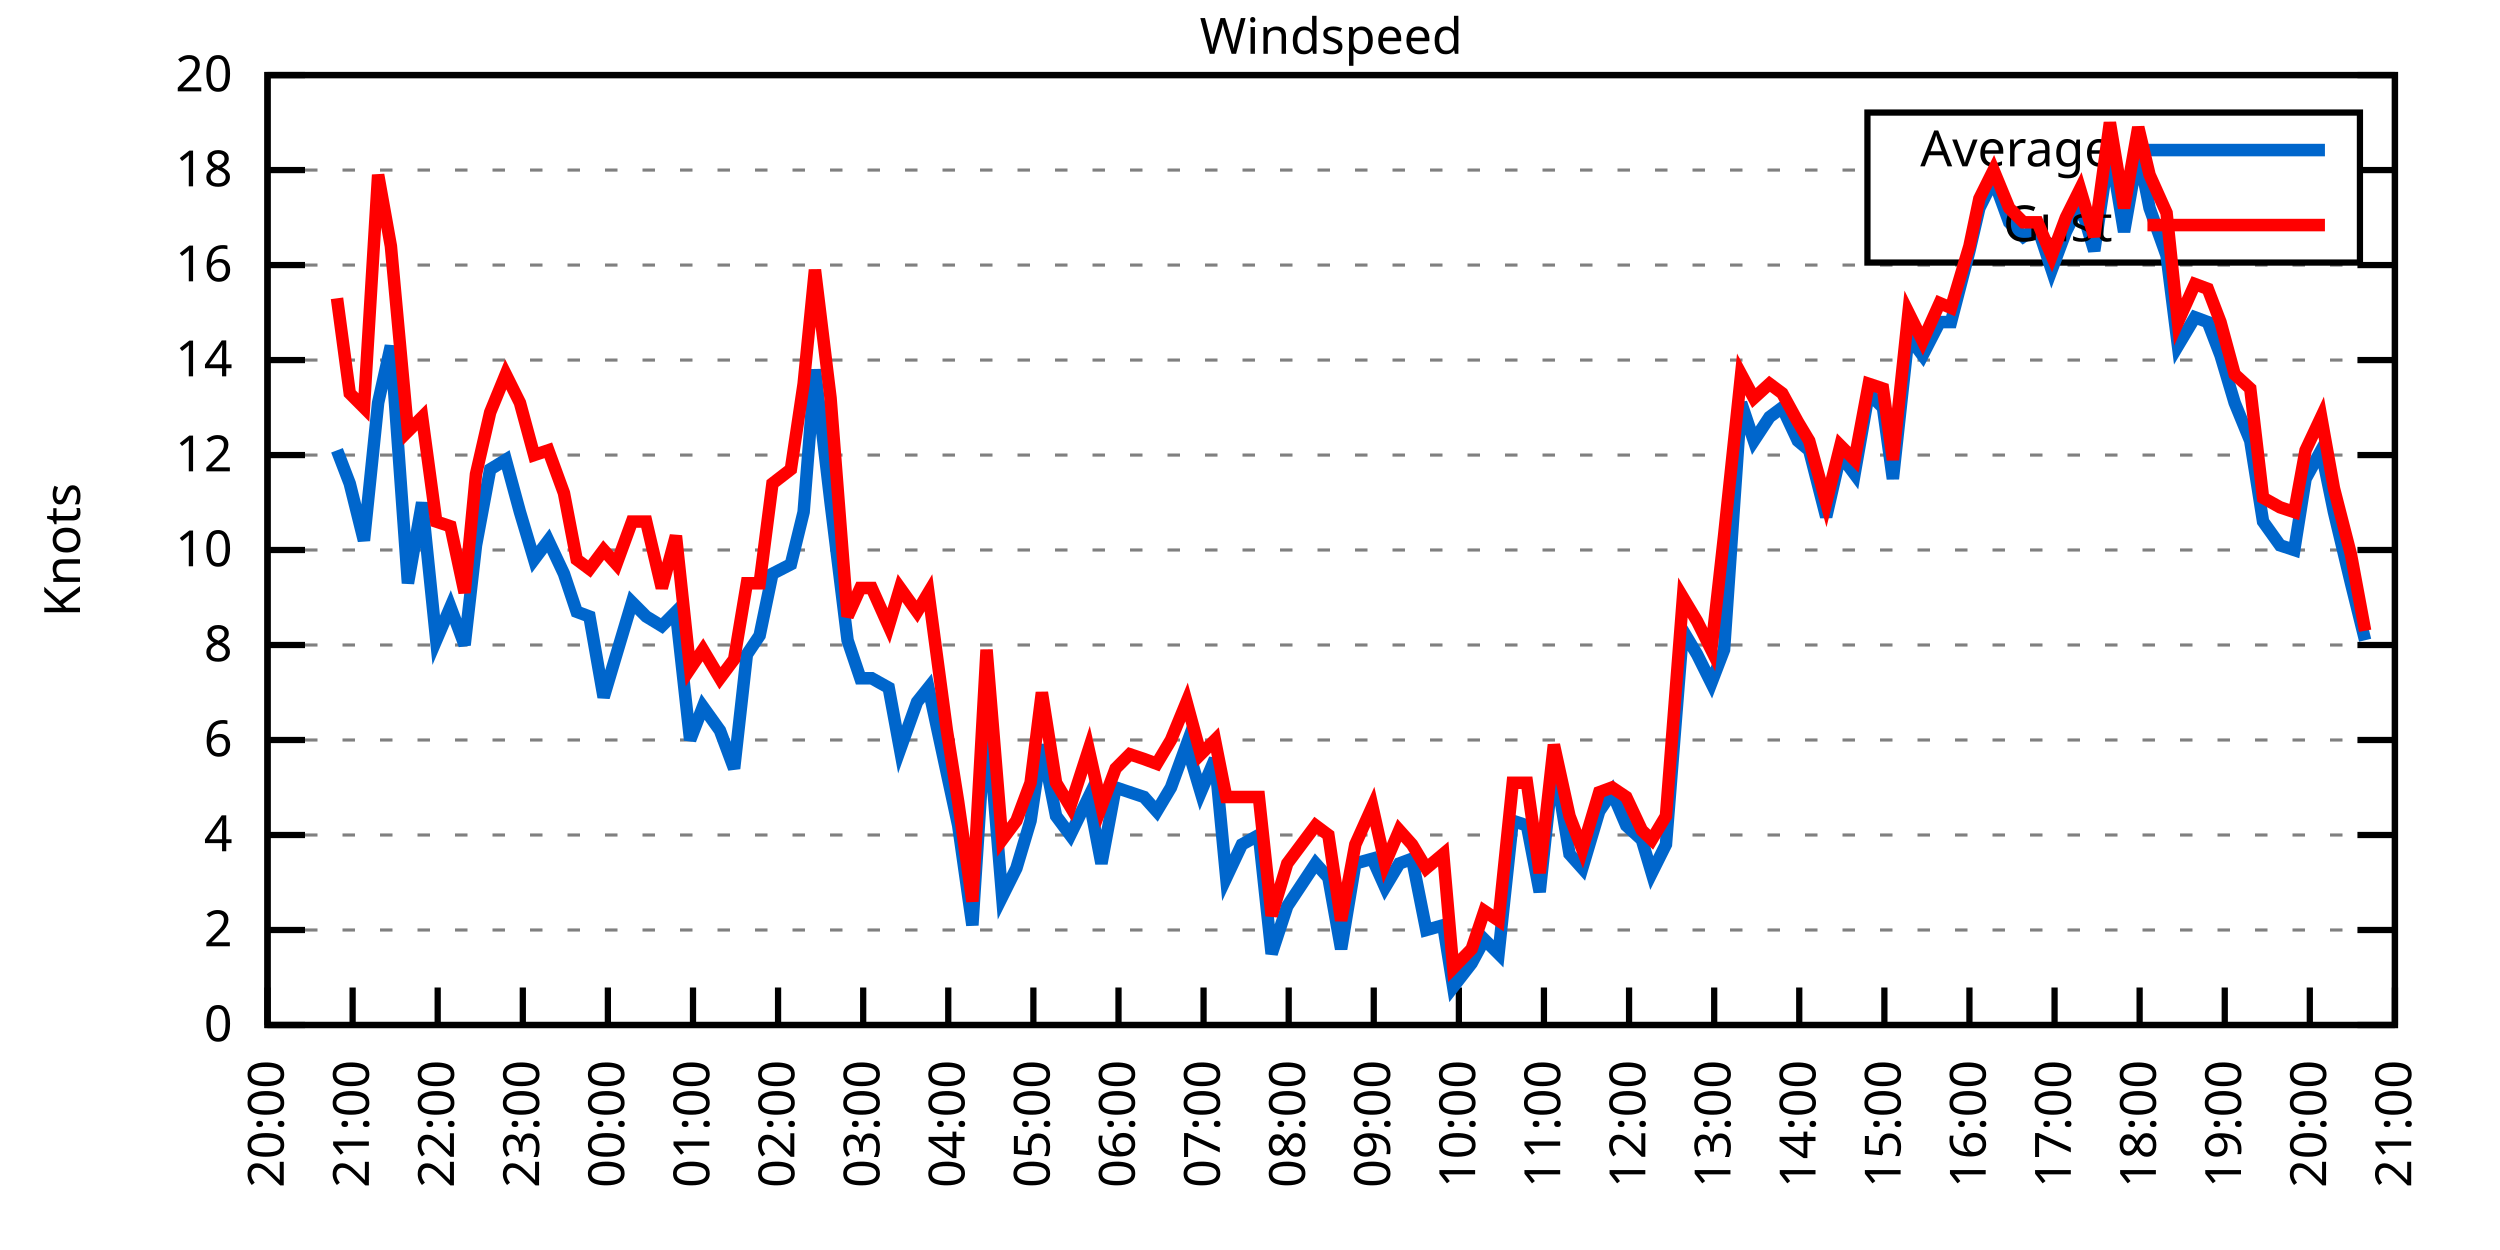
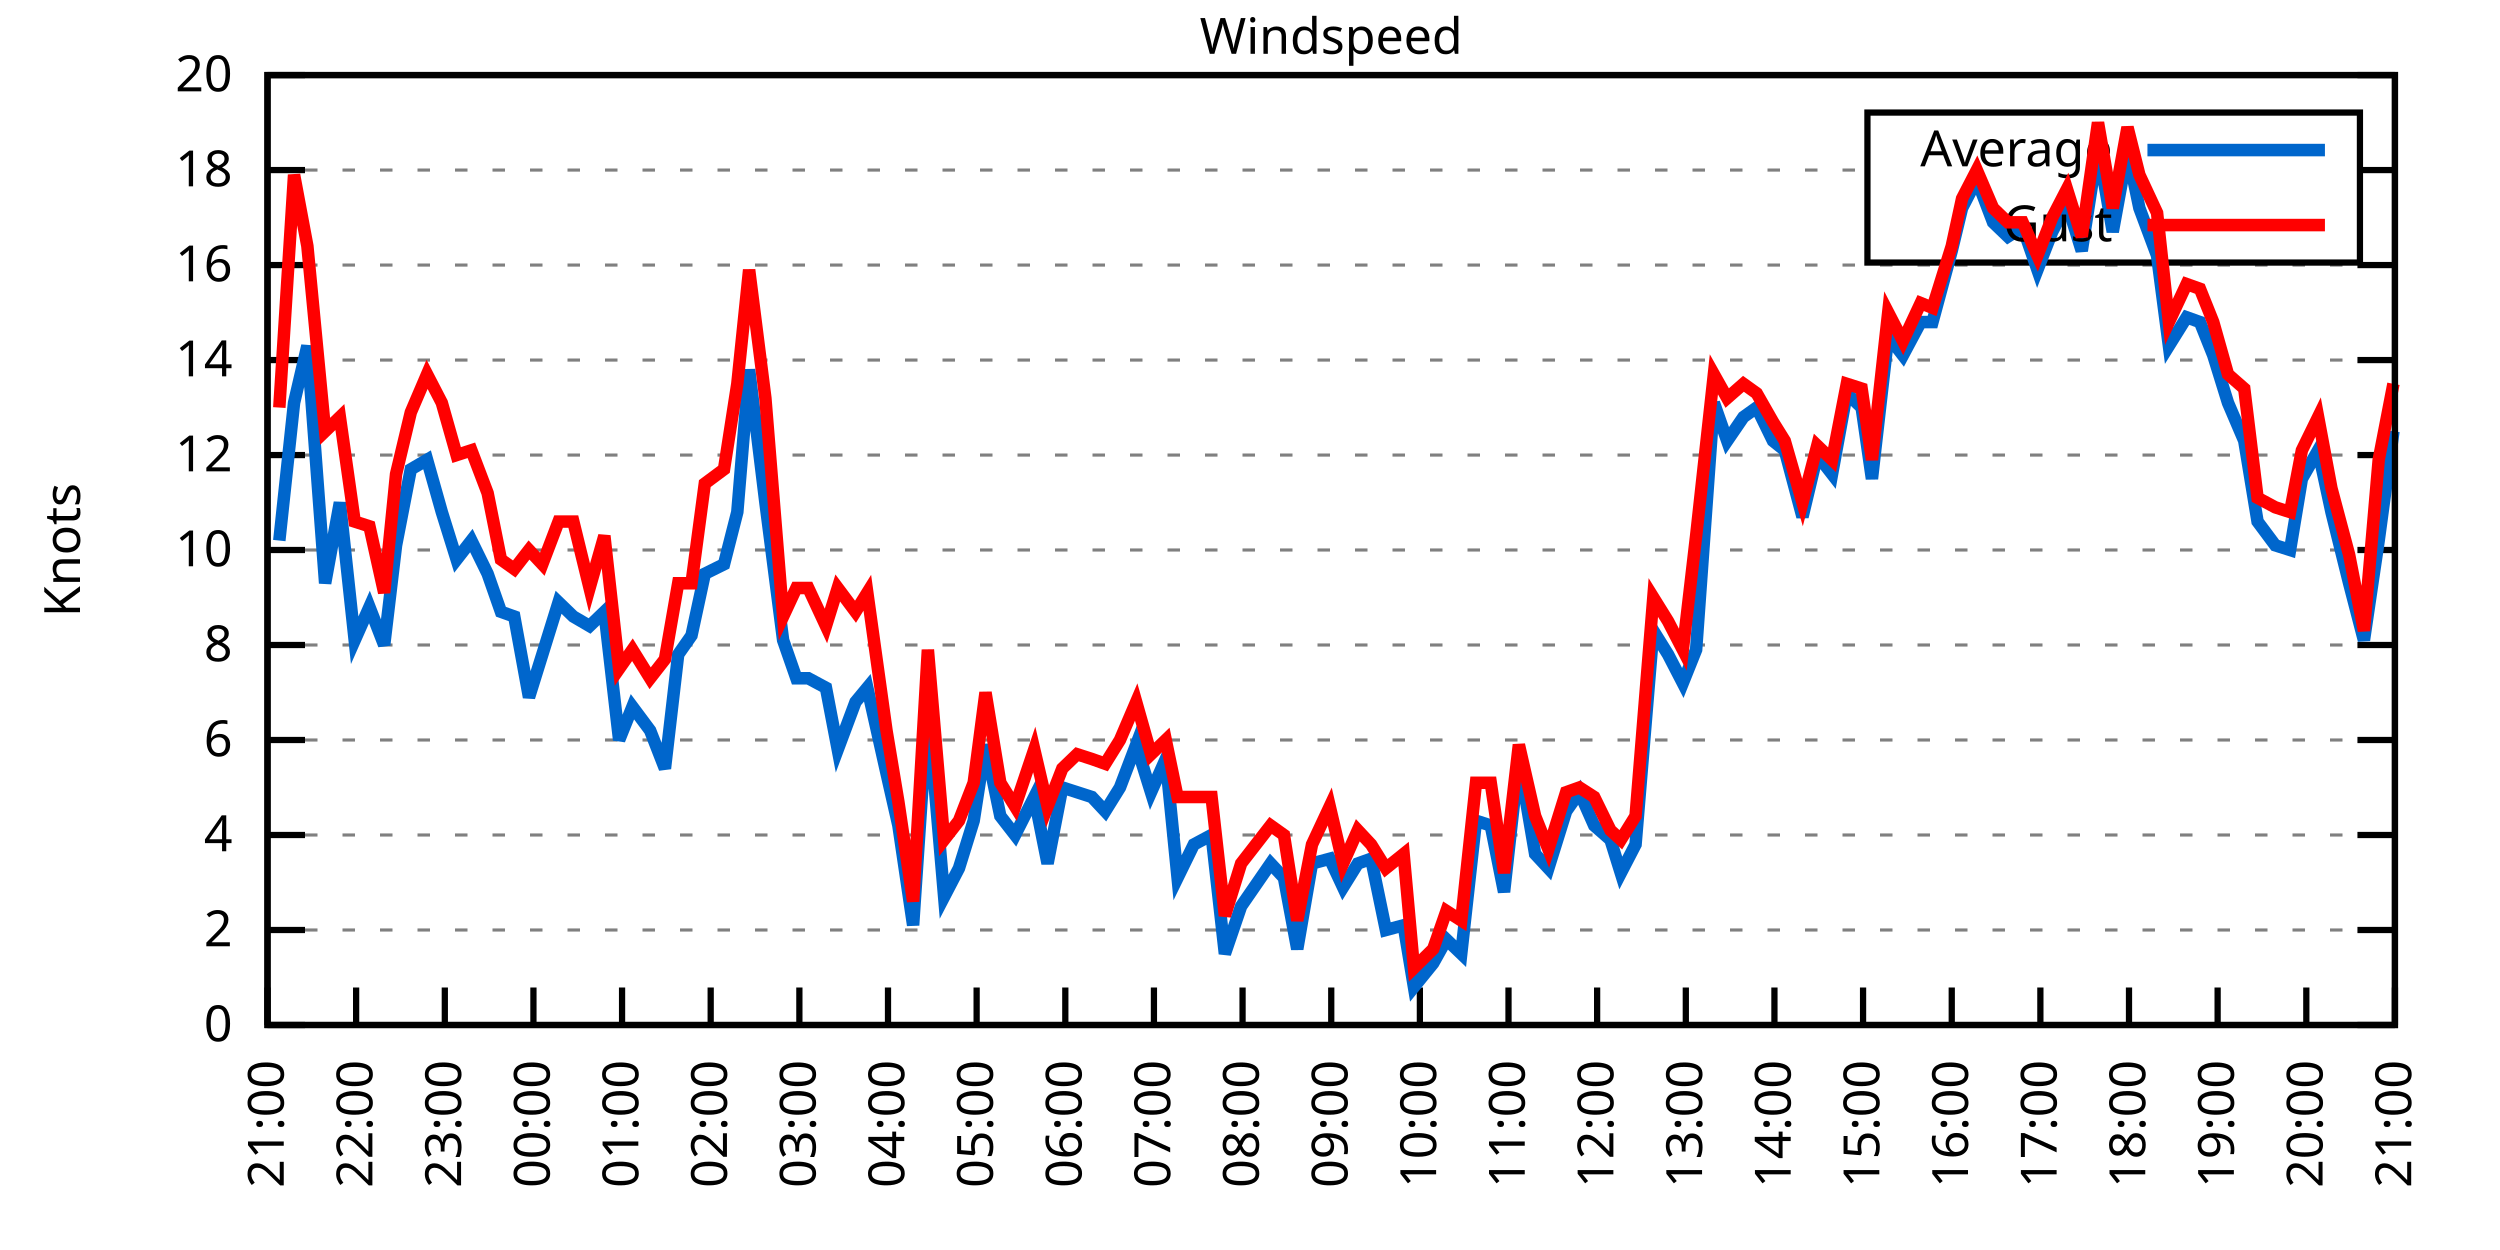
<svg xmlns="http://www.w3.org/2000/svg" xmlns:xlink="http://www.w3.org/1999/xlink" width="400" height="200" viewBox="0 0 400 200">
  <g id="gnuplot_canvas">
    <rect x="0" y="0" width="400" height="200" fill="none" />
    <defs>
      <circle id="gpDot" r="0.5" stroke-width="0.5" stroke="currentColor" />
      <path id="gpPt0" stroke-width="0.333" stroke="currentColor" d="M-1,0 h2 M0,-1 v2" />
      <path id="gpPt1" stroke-width="0.333" stroke="currentColor" d="M-1,-1 L1,1 M1,-1 L-1,1" />
      <path id="gpPt2" stroke-width="0.333" stroke="currentColor" d="M-1,0 L1,0 M0,-1 L0,1 M-1,-1 L1,1 M-1,1 L1,-1" />
      <rect id="gpPt3" stroke-width="0.333" stroke="currentColor" x="-1" y="-1" width="2" height="2" />
      <rect id="gpPt4" stroke-width="0.333" stroke="currentColor" fill="currentColor" x="-1" y="-1" width="2" height="2" />
      <circle id="gpPt5" stroke-width="0.333" stroke="currentColor" cx="0" cy="0" r="1" />
      <use xlink:href="#gpPt5" id="gpPt6" fill="currentColor" stroke="none" />
      <path id="gpPt7" stroke-width="0.333" stroke="currentColor" d="M0,-1.33 L-1.33,0.67 L1.33,0.67 z" />
      <use xlink:href="#gpPt7" id="gpPt8" fill="currentColor" stroke="none" />
      <use xlink:href="#gpPt7" id="gpPt9" stroke="currentColor" transform="rotate(180)" />
      <use xlink:href="#gpPt9" id="gpPt10" fill="currentColor" stroke="none" />
      <use xlink:href="#gpPt3" id="gpPt11" stroke="currentColor" transform="rotate(45)" />
      <use xlink:href="#gpPt11" id="gpPt12" fill="currentColor" stroke="none" />
      <path id="gpPt13" stroke-width="0.333" stroke="currentColor" d="M0,1.330 L1.265,0.411 L0.782,-1.067 L-0.782,-1.076 L-1.265,0.411 z" />
      <use xlink:href="#gpPt13" id="gpPt14" fill="currentColor" stroke="none" />
      <filter id="textbox" filterUnits="objectBoundingBox" x="0" y="0" height="1" width="1">
        <feFlood flood-color="white" flood-opacity="1" result="bgnd" />
        <feComposite in="SourceGraphic" in2="bgnd" operator="atop" />
      </filter>
      <filter id="greybox" filterUnits="objectBoundingBox" x="0" y="0" height="1" width="1">
        <feFlood flood-color="lightgrey" flood-opacity="1" result="grey" />
        <feComposite in="SourceGraphic" in2="grey" operator="atop" />
      </filter>
    </defs>
    <g fill="none" color="white" stroke="currentColor" stroke-width="1.00" stroke-linecap="butt" stroke-linejoin="miter">
</g>
    <g fill="none" color="black" stroke="currentColor" stroke-width="1.00" stroke-linecap="butt" stroke-linejoin="miter">
      <g stroke="none" shape-rendering="crispEdges">
        <polygon fill="rgb(255, 255, 255)" points="42.80,164.00 383.18,164.00 383.18,12.02 42.80,12.02 " />
      </g>
    </g>
    <g fill="none" color="black" stroke="currentColor" stroke-width="1.00" stroke-linecap="butt" stroke-linejoin="miter">
</g>
    <g fill="none" color="black" stroke="black" stroke-width="0.50" stroke-linecap="butt" stroke-linejoin="miter">
</g>
    <g fill="none" color="gray" stroke="currentColor" stroke-width="0.50" stroke-linecap="butt" stroke-linejoin="miter">
      <path stroke="gray" stroke-dasharray="2,4" class="gridline" d="M42.80,164.00 L383.19,164.00  " />
    </g>
    <g fill="none" color="gray" stroke="gray" stroke-width="1.00" stroke-linecap="butt" stroke-linejoin="miter">
</g>
    <g fill="none" color="black" stroke="currentColor" stroke-width="1.00" stroke-linecap="butt" stroke-linejoin="miter">
      <path stroke="black" d="M42.80,164.00 L48.80,164.00 M383.19,164.00 L377.19,164.00  " />
      <g transform="translate(37.20,166.60)" stroke="none" fill="black" font-family="Sans" font-size="8.00" text-anchor="end">
        <text>
          <tspan font-family="Sans"> 0</tspan>
        </text>
      </g>
    </g>
    <g fill="none" color="black" stroke="currentColor" stroke-width="1.00" stroke-linecap="butt" stroke-linejoin="miter">
</g>
    <g fill="none" color="black" stroke="black" stroke-width="0.50" stroke-linecap="butt" stroke-linejoin="miter">
</g>
    <g fill="none" color="gray" stroke="currentColor" stroke-width="0.50" stroke-linecap="butt" stroke-linejoin="miter">
      <path stroke="gray" stroke-dasharray="2,4" class="gridline" d="M42.80,148.80 L383.19,148.80  " />
    </g>
    <g fill="none" color="gray" stroke="gray" stroke-width="1.00" stroke-linecap="butt" stroke-linejoin="miter">
</g>
    <g fill="none" color="black" stroke="currentColor" stroke-width="1.00" stroke-linecap="butt" stroke-linejoin="miter">
      <path stroke="black" d="M42.80,148.80 L48.80,148.80 M383.19,148.80 L377.19,148.80  " />
      <g transform="translate(37.20,151.40)" stroke="none" fill="black" font-family="Sans" font-size="8.00" text-anchor="end">
        <text>
          <tspan font-family="Sans"> 2</tspan>
        </text>
      </g>
    </g>
    <g fill="none" color="black" stroke="currentColor" stroke-width="1.00" stroke-linecap="butt" stroke-linejoin="miter">
</g>
    <g fill="none" color="black" stroke="black" stroke-width="0.50" stroke-linecap="butt" stroke-linejoin="miter">
</g>
    <g fill="none" color="gray" stroke="currentColor" stroke-width="0.50" stroke-linecap="butt" stroke-linejoin="miter">
      <path stroke="gray" stroke-dasharray="2,4" class="gridline" d="M42.80,133.60 L383.19,133.60  " />
    </g>
    <g fill="none" color="gray" stroke="gray" stroke-width="1.00" stroke-linecap="butt" stroke-linejoin="miter">
</g>
    <g fill="none" color="black" stroke="currentColor" stroke-width="1.00" stroke-linecap="butt" stroke-linejoin="miter">
      <path stroke="black" d="M42.80,133.60 L48.80,133.60 M383.19,133.60 L377.19,133.60  " />
      <g transform="translate(37.20,136.20)" stroke="none" fill="black" font-family="Sans" font-size="8.00" text-anchor="end">
        <text>
          <tspan font-family="Sans"> 4</tspan>
        </text>
      </g>
    </g>
    <g fill="none" color="black" stroke="currentColor" stroke-width="1.00" stroke-linecap="butt" stroke-linejoin="miter">
</g>
    <g fill="none" color="black" stroke="black" stroke-width="0.50" stroke-linecap="butt" stroke-linejoin="miter">
</g>
    <g fill="none" color="gray" stroke="currentColor" stroke-width="0.50" stroke-linecap="butt" stroke-linejoin="miter">
      <path stroke="gray" stroke-dasharray="2,4" class="gridline" d="M42.80,118.40 L383.19,118.40  " />
    </g>
    <g fill="none" color="gray" stroke="gray" stroke-width="1.00" stroke-linecap="butt" stroke-linejoin="miter">
</g>
    <g fill="none" color="black" stroke="currentColor" stroke-width="1.00" stroke-linecap="butt" stroke-linejoin="miter">
      <path stroke="black" d="M42.80,118.40 L48.80,118.40 M383.19,118.40 L377.19,118.40  " />
      <g transform="translate(37.20,121.00)" stroke="none" fill="black" font-family="Sans" font-size="8.00" text-anchor="end">
        <text>
          <tspan font-family="Sans"> 6</tspan>
        </text>
      </g>
    </g>
    <g fill="none" color="black" stroke="currentColor" stroke-width="1.00" stroke-linecap="butt" stroke-linejoin="miter">
</g>
    <g fill="none" color="black" stroke="black" stroke-width="0.50" stroke-linecap="butt" stroke-linejoin="miter">
</g>
    <g fill="none" color="gray" stroke="currentColor" stroke-width="0.50" stroke-linecap="butt" stroke-linejoin="miter">
      <path stroke="gray" stroke-dasharray="2,4" class="gridline" d="M42.80,103.20 L383.19,103.20  " />
    </g>
    <g fill="none" color="gray" stroke="gray" stroke-width="1.00" stroke-linecap="butt" stroke-linejoin="miter">
</g>
    <g fill="none" color="black" stroke="currentColor" stroke-width="1.00" stroke-linecap="butt" stroke-linejoin="miter">
      <path stroke="black" d="M42.80,103.20 L48.80,103.20 M383.19,103.20 L377.19,103.20  " />
      <g transform="translate(37.20,105.80)" stroke="none" fill="black" font-family="Sans" font-size="8.00" text-anchor="end">
        <text>
          <tspan font-family="Sans"> 8</tspan>
        </text>
      </g>
    </g>
    <g fill="none" color="black" stroke="currentColor" stroke-width="1.00" stroke-linecap="butt" stroke-linejoin="miter">
</g>
    <g fill="none" color="black" stroke="black" stroke-width="0.50" stroke-linecap="butt" stroke-linejoin="miter">
</g>
    <g fill="none" color="gray" stroke="currentColor" stroke-width="0.50" stroke-linecap="butt" stroke-linejoin="miter">
      <path stroke="gray" stroke-dasharray="2,4" class="gridline" d="M42.80,88.00 L383.19,88.00  " />
    </g>
    <g fill="none" color="gray" stroke="gray" stroke-width="1.00" stroke-linecap="butt" stroke-linejoin="miter">
</g>
    <g fill="none" color="black" stroke="currentColor" stroke-width="1.00" stroke-linecap="butt" stroke-linejoin="miter">
      <path stroke="black" d="M42.80,88.00 L48.80,88.00 M383.19,88.00 L377.19,88.00  " />
      <g transform="translate(37.20,90.60)" stroke="none" fill="black" font-family="Sans" font-size="8.00" text-anchor="end">
        <text>
          <tspan font-family="Sans"> 10</tspan>
        </text>
      </g>
    </g>
    <g fill="none" color="black" stroke="currentColor" stroke-width="1.00" stroke-linecap="butt" stroke-linejoin="miter">
</g>
    <g fill="none" color="black" stroke="black" stroke-width="0.50" stroke-linecap="butt" stroke-linejoin="miter">
</g>
    <g fill="none" color="gray" stroke="currentColor" stroke-width="0.50" stroke-linecap="butt" stroke-linejoin="miter">
      <path stroke="gray" stroke-dasharray="2,4" class="gridline" d="M42.80,72.81 L383.19,72.81  " />
    </g>
    <g fill="none" color="gray" stroke="gray" stroke-width="1.00" stroke-linecap="butt" stroke-linejoin="miter">
</g>
    <g fill="none" color="black" stroke="currentColor" stroke-width="1.00" stroke-linecap="butt" stroke-linejoin="miter">
      <path stroke="black" d="M42.80,72.81 L48.80,72.81 M383.19,72.81 L377.19,72.81  " />
      <g transform="translate(37.20,75.41)" stroke="none" fill="black" font-family="Sans" font-size="8.00" text-anchor="end">
        <text>
          <tspan font-family="Sans"> 12</tspan>
        </text>
      </g>
    </g>
    <g fill="none" color="black" stroke="currentColor" stroke-width="1.00" stroke-linecap="butt" stroke-linejoin="miter">
</g>
    <g fill="none" color="black" stroke="black" stroke-width="0.50" stroke-linecap="butt" stroke-linejoin="miter">
</g>
    <g fill="none" color="gray" stroke="currentColor" stroke-width="0.50" stroke-linecap="butt" stroke-linejoin="miter">
      <path stroke="gray" stroke-dasharray="2,4" class="gridline" d="M42.80,57.61 L383.19,57.61  " />
    </g>
    <g fill="none" color="gray" stroke="gray" stroke-width="1.00" stroke-linecap="butt" stroke-linejoin="miter">
</g>
    <g fill="none" color="black" stroke="currentColor" stroke-width="1.00" stroke-linecap="butt" stroke-linejoin="miter">
      <path stroke="black" d="M42.80,57.61 L48.80,57.61 M383.19,57.61 L377.19,57.61  " />
      <g transform="translate(37.20,60.21)" stroke="none" fill="black" font-family="Sans" font-size="8.00" text-anchor="end">
        <text>
          <tspan font-family="Sans"> 14</tspan>
        </text>
      </g>
    </g>
    <g fill="none" color="black" stroke="currentColor" stroke-width="1.00" stroke-linecap="butt" stroke-linejoin="miter">
</g>
    <g fill="none" color="black" stroke="black" stroke-width="0.50" stroke-linecap="butt" stroke-linejoin="miter">
</g>
    <g fill="none" color="gray" stroke="currentColor" stroke-width="0.50" stroke-linecap="butt" stroke-linejoin="miter">
      <path stroke="gray" stroke-dasharray="2,4" class="gridline" d="M42.80,42.41 L383.19,42.41  " />
    </g>
    <g fill="none" color="gray" stroke="gray" stroke-width="1.00" stroke-linecap="butt" stroke-linejoin="miter">
</g>
    <g fill="none" color="black" stroke="currentColor" stroke-width="1.00" stroke-linecap="butt" stroke-linejoin="miter">
      <path stroke="black" d="M42.80,42.41 L48.80,42.41 M383.19,42.41 L377.19,42.41  " />
      <g transform="translate(37.20,45.01)" stroke="none" fill="black" font-family="Sans" font-size="8.00" text-anchor="end">
        <text>
          <tspan font-family="Sans"> 16</tspan>
        </text>
      </g>
    </g>
    <g fill="none" color="black" stroke="currentColor" stroke-width="1.00" stroke-linecap="butt" stroke-linejoin="miter">
</g>
    <g fill="none" color="black" stroke="black" stroke-width="0.50" stroke-linecap="butt" stroke-linejoin="miter">
</g>
    <g fill="none" color="gray" stroke="currentColor" stroke-width="0.50" stroke-linecap="butt" stroke-linejoin="miter">
      <path stroke="gray" stroke-dasharray="2,4" class="gridline" d="M42.80,27.21 L298.79,27.21 M377.59,27.21 L383.19,27.21  " />
    </g>
    <g fill="none" color="gray" stroke="gray" stroke-width="1.00" stroke-linecap="butt" stroke-linejoin="miter">
</g>
    <g fill="none" color="black" stroke="currentColor" stroke-width="1.00" stroke-linecap="butt" stroke-linejoin="miter">
      <path stroke="black" d="M42.80,27.21 L48.80,27.21 M383.19,27.21 L377.19,27.21  " />
      <g transform="translate(37.20,29.81)" stroke="none" fill="black" font-family="Sans" font-size="8.00" text-anchor="end">
        <text>
          <tspan font-family="Sans"> 18</tspan>
        </text>
      </g>
    </g>
    <g fill="none" color="black" stroke="currentColor" stroke-width="1.00" stroke-linecap="butt" stroke-linejoin="miter">
</g>
    <g fill="none" color="black" stroke="black" stroke-width="0.50" stroke-linecap="butt" stroke-linejoin="miter">
</g>
    <g fill="none" color="gray" stroke="currentColor" stroke-width="0.50" stroke-linecap="butt" stroke-linejoin="miter">
      <path stroke="gray" stroke-dasharray="2,4" class="gridline" d="M42.80,12.01 L383.19,12.01  " />
    </g>
    <g fill="none" color="gray" stroke="gray" stroke-width="1.00" stroke-linecap="butt" stroke-linejoin="miter">
</g>
    <g fill="none" color="black" stroke="currentColor" stroke-width="1.00" stroke-linecap="butt" stroke-linejoin="miter">
      <path stroke="black" d="M42.80,12.01 L48.80,12.01 M383.19,12.01 L377.19,12.01  " />
      <g transform="translate(37.20,14.61)" stroke="none" fill="black" font-family="Sans" font-size="8.00" text-anchor="end">
        <text>
          <tspan font-family="Sans"> 20</tspan>
        </text>
      </g>
    </g>
    <g fill="none" color="black" stroke="currentColor" stroke-width="1.00" stroke-linecap="butt" stroke-linejoin="miter">
      <path stroke="black" d="M42.80,164.00 L42.80,158.00  " />
      <g transform="translate(45.40,169.60) rotate(270.00)" stroke="none" fill="black" font-family="Sans" font-size="8.00" text-anchor="end">
        <text>
-           <tspan font-family="Sans">20:00</tspan>
-         </text>
-       </g>
-     </g>
-     <g fill="none" color="black" stroke="currentColor" stroke-width="1.00" stroke-linecap="butt" stroke-linejoin="miter">
-       <path stroke="black" d="M56.42,164.00 L56.42,158.00  " />
-       <g transform="translate(59.02,169.60) rotate(270.00)" stroke="none" fill="black" font-family="Sans" font-size="8.00" text-anchor="end">
-         <text>
          <tspan font-family="Sans">21:00</tspan>
        </text>
      </g>
    </g>
    <g fill="none" color="black" stroke="currentColor" stroke-width="1.00" stroke-linecap="butt" stroke-linejoin="miter">
-       <path stroke="black" d="M70.03,164.00 L70.03,158.00  " />
-       <g transform="translate(72.63,169.60) rotate(270.00)" stroke="none" fill="black" font-family="Sans" font-size="8.00" text-anchor="end">
+       <path stroke="black" d="M56.98,164.00 L56.98,158.00  " />
+       <g transform="translate(59.58,169.60) rotate(270.00)" stroke="none" fill="black" font-family="Sans" font-size="8.00" text-anchor="end">
        <text>
          <tspan font-family="Sans">22:00</tspan>
        </text>
      </g>
    </g>
    <g fill="none" color="black" stroke="currentColor" stroke-width="1.00" stroke-linecap="butt" stroke-linejoin="miter">
-       <path stroke="black" d="M83.65,164.00 L83.65,158.00  " />
-       <g transform="translate(86.25,169.60) rotate(270.00)" stroke="none" fill="black" font-family="Sans" font-size="8.00" text-anchor="end">
+       <path stroke="black" d="M71.17,164.00 L71.17,158.00  " />
+       <g transform="translate(73.77,169.60) rotate(270.00)" stroke="none" fill="black" font-family="Sans" font-size="8.00" text-anchor="end">
        <text>
          <tspan font-family="Sans">23:00</tspan>
        </text>
      </g>
    </g>
    <g fill="none" color="black" stroke="currentColor" stroke-width="1.00" stroke-linecap="butt" stroke-linejoin="miter">
-       <path stroke="black" d="M97.26,164.00 L97.26,158.00  " />
-       <g transform="translate(99.86,169.60) rotate(270.00)" stroke="none" fill="black" font-family="Sans" font-size="8.00" text-anchor="end">
+       <path stroke="black" d="M85.35,164.00 L85.35,158.00  " />
+       <g transform="translate(87.95,169.60) rotate(270.00)" stroke="none" fill="black" font-family="Sans" font-size="8.00" text-anchor="end">
        <text>
          <tspan font-family="Sans">00:00</tspan>
        </text>
      </g>
    </g>
    <g fill="none" color="black" stroke="currentColor" stroke-width="1.00" stroke-linecap="butt" stroke-linejoin="miter">
-       <path stroke="black" d="M110.88,164.00 L110.88,158.00  " />
-       <g transform="translate(113.48,169.60) rotate(270.00)" stroke="none" fill="black" font-family="Sans" font-size="8.00" text-anchor="end">
+       <path stroke="black" d="M99.53,164.00 L99.53,158.00  " />
+       <g transform="translate(102.13,169.60) rotate(270.00)" stroke="none" fill="black" font-family="Sans" font-size="8.00" text-anchor="end">
        <text>
          <tspan font-family="Sans">01:00</tspan>
        </text>
      </g>
    </g>
    <g fill="none" color="black" stroke="currentColor" stroke-width="1.00" stroke-linecap="butt" stroke-linejoin="miter">
-       <path stroke="black" d="M124.49,164.00 L124.49,158.00  " />
-       <g transform="translate(127.09,169.60) rotate(270.00)" stroke="none" fill="black" font-family="Sans" font-size="8.00" text-anchor="end">
+       <path stroke="black" d="M113.71,164.00 L113.71,158.00  " />
+       <g transform="translate(116.31,169.60) rotate(270.00)" stroke="none" fill="black" font-family="Sans" font-size="8.00" text-anchor="end">
        <text>
          <tspan font-family="Sans">02:00</tspan>
        </text>
      </g>
    </g>
    <g fill="none" color="black" stroke="currentColor" stroke-width="1.00" stroke-linecap="butt" stroke-linejoin="miter">
-       <path stroke="black" d="M138.11,164.00 L138.11,158.00  " />
-       <g transform="translate(140.71,169.60) rotate(270.00)" stroke="none" fill="black" font-family="Sans" font-size="8.00" text-anchor="end">
+       <path stroke="black" d="M127.90,164.00 L127.90,158.00  " />
+       <g transform="translate(130.50,169.60) rotate(270.00)" stroke="none" fill="black" font-family="Sans" font-size="8.00" text-anchor="end">
        <text>
          <tspan font-family="Sans">03:00</tspan>
        </text>
      </g>
    </g>
    <g fill="none" color="black" stroke="currentColor" stroke-width="1.00" stroke-linecap="butt" stroke-linejoin="miter">
-       <path stroke="black" d="M151.72,164.00 L151.72,158.00  " />
-       <g transform="translate(154.32,169.60) rotate(270.00)" stroke="none" fill="black" font-family="Sans" font-size="8.00" text-anchor="end">
+       <path stroke="black" d="M142.08,164.00 L142.08,158.00  " />
+       <g transform="translate(144.68,169.60) rotate(270.00)" stroke="none" fill="black" font-family="Sans" font-size="8.00" text-anchor="end">
        <text>
          <tspan font-family="Sans">04:00</tspan>
        </text>
      </g>
    </g>
    <g fill="none" color="black" stroke="currentColor" stroke-width="1.00" stroke-linecap="butt" stroke-linejoin="miter">
-       <path stroke="black" d="M165.34,164.00 L165.34,158.00  " />
-       <g transform="translate(167.94,169.60) rotate(270.00)" stroke="none" fill="black" font-family="Sans" font-size="8.00" text-anchor="end">
+       <path stroke="black" d="M156.26,164.00 L156.26,158.00  " />
+       <g transform="translate(158.86,169.60) rotate(270.00)" stroke="none" fill="black" font-family="Sans" font-size="8.00" text-anchor="end">
        <text>
          <tspan font-family="Sans">05:00</tspan>
        </text>
      </g>
    </g>
    <g fill="none" color="black" stroke="currentColor" stroke-width="1.00" stroke-linecap="butt" stroke-linejoin="miter">
-       <path stroke="black" d="M178.96,164.00 L178.96,158.00  " />
-       <g transform="translate(181.56,169.60) rotate(270.00)" stroke="none" fill="black" font-family="Sans" font-size="8.00" text-anchor="end">
+       <path stroke="black" d="M170.45,164.00 L170.45,158.00  " />
+       <g transform="translate(173.05,169.60) rotate(270.00)" stroke="none" fill="black" font-family="Sans" font-size="8.00" text-anchor="end">
        <text>
          <tspan font-family="Sans">06:00</tspan>
        </text>
      </g>
    </g>
    <g fill="none" color="black" stroke="currentColor" stroke-width="1.00" stroke-linecap="butt" stroke-linejoin="miter">
-       <path stroke="black" d="M192.57,164.00 L192.57,158.00  " />
-       <g transform="translate(195.17,169.60) rotate(270.00)" stroke="none" fill="black" font-family="Sans" font-size="8.00" text-anchor="end">
+       <path stroke="black" d="M184.63,164.00 L184.63,158.00  " />
+       <g transform="translate(187.23,169.60) rotate(270.00)" stroke="none" fill="black" font-family="Sans" font-size="8.00" text-anchor="end">
        <text>
          <tspan font-family="Sans">07:00</tspan>
        </text>
      </g>
    </g>
    <g fill="none" color="black" stroke="currentColor" stroke-width="1.00" stroke-linecap="butt" stroke-linejoin="miter">
-       <path stroke="black" d="M206.19,164.00 L206.19,158.00  " />
-       <g transform="translate(208.79,169.60) rotate(270.00)" stroke="none" fill="black" font-family="Sans" font-size="8.00" text-anchor="end">
+       <path stroke="black" d="M198.81,164.00 L198.81,158.00  " />
+       <g transform="translate(201.41,169.60) rotate(270.00)" stroke="none" fill="black" font-family="Sans" font-size="8.00" text-anchor="end">
        <text>
          <tspan font-family="Sans">08:00</tspan>
        </text>
      </g>
    </g>
    <g fill="none" color="black" stroke="currentColor" stroke-width="1.00" stroke-linecap="butt" stroke-linejoin="miter">
-       <path stroke="black" d="M219.80,164.00 L219.80,158.00  " />
-       <g transform="translate(222.40,169.60) rotate(270.00)" stroke="none" fill="black" font-family="Sans" font-size="8.00" text-anchor="end">
+       <path stroke="black" d="M213.00,164.00 L213.00,158.00  " />
+       <g transform="translate(215.60,169.60) rotate(270.00)" stroke="none" fill="black" font-family="Sans" font-size="8.00" text-anchor="end">
        <text>
          <tspan font-family="Sans">09:00</tspan>
        </text>
      </g>
    </g>
    <g fill="none" color="black" stroke="currentColor" stroke-width="1.00" stroke-linecap="butt" stroke-linejoin="miter">
-       <path stroke="black" d="M233.42,164.00 L233.42,158.00  " />
-       <g transform="translate(236.02,169.60) rotate(270.00)" stroke="none" fill="black" font-family="Sans" font-size="8.00" text-anchor="end">
+       <path stroke="black" d="M227.18,164.00 L227.18,158.00  " />
+       <g transform="translate(229.78,169.60) rotate(270.00)" stroke="none" fill="black" font-family="Sans" font-size="8.00" text-anchor="end">
        <text>
          <tspan font-family="Sans">10:00</tspan>
        </text>
      </g>
    </g>
    <g fill="none" color="black" stroke="currentColor" stroke-width="1.00" stroke-linecap="butt" stroke-linejoin="miter">
-       <path stroke="black" d="M247.03,164.00 L247.03,158.00  " />
-       <g transform="translate(249.63,169.60) rotate(270.00)" stroke="none" fill="black" font-family="Sans" font-size="8.00" text-anchor="end">
+       <path stroke="black" d="M241.36,164.00 L241.36,158.00  " />
+       <g transform="translate(243.96,169.60) rotate(270.00)" stroke="none" fill="black" font-family="Sans" font-size="8.00" text-anchor="end">
        <text>
          <tspan font-family="Sans">11:00</tspan>
        </text>
      </g>
    </g>
    <g fill="none" color="black" stroke="currentColor" stroke-width="1.00" stroke-linecap="butt" stroke-linejoin="miter">
-       <path stroke="black" d="M260.65,164.00 L260.65,158.00  " />
-       <g transform="translate(263.25,169.60) rotate(270.00)" stroke="none" fill="black" font-family="Sans" font-size="8.00" text-anchor="end">
+       <path stroke="black" d="M255.54,164.00 L255.54,158.00  " />
+       <g transform="translate(258.14,169.60) rotate(270.00)" stroke="none" fill="black" font-family="Sans" font-size="8.00" text-anchor="end">
        <text>
          <tspan font-family="Sans">12:00</tspan>
        </text>
      </g>
    </g>
    <g fill="none" color="black" stroke="currentColor" stroke-width="1.00" stroke-linecap="butt" stroke-linejoin="miter">
-       <path stroke="black" d="M274.27,164.00 L274.27,158.00  " />
-       <g transform="translate(276.87,169.60) rotate(270.00)" stroke="none" fill="black" font-family="Sans" font-size="8.00" text-anchor="end">
+       <path stroke="black" d="M269.73,164.00 L269.73,158.00  " />
+       <g transform="translate(272.33,169.60) rotate(270.00)" stroke="none" fill="black" font-family="Sans" font-size="8.00" text-anchor="end">
        <text>
          <tspan font-family="Sans">13:00</tspan>
        </text>
      </g>
    </g>
    <g fill="none" color="black" stroke="currentColor" stroke-width="1.00" stroke-linecap="butt" stroke-linejoin="miter">
-       <path stroke="black" d="M287.88,164.00 L287.88,158.00  " />
-       <g transform="translate(290.48,169.60) rotate(270.00)" stroke="none" fill="black" font-family="Sans" font-size="8.00" text-anchor="end">
+       <path stroke="black" d="M283.91,164.00 L283.91,158.00  " />
+       <g transform="translate(286.51,169.60) rotate(270.00)" stroke="none" fill="black" font-family="Sans" font-size="8.00" text-anchor="end">
        <text>
          <tspan font-family="Sans">14:00</tspan>
        </text>
      </g>
    </g>
    <g fill="none" color="black" stroke="currentColor" stroke-width="1.00" stroke-linecap="butt" stroke-linejoin="miter">
-       <path stroke="black" d="M301.50,164.00 L301.50,158.00  " />
-       <g transform="translate(304.10,169.60) rotate(270.00)" stroke="none" fill="black" font-family="Sans" font-size="8.00" text-anchor="end">
+       <path stroke="black" d="M298.09,164.00 L298.09,158.00  " />
+       <g transform="translate(300.69,169.60) rotate(270.00)" stroke="none" fill="black" font-family="Sans" font-size="8.00" text-anchor="end">
        <text>
          <tspan font-family="Sans">15:00</tspan>
        </text>
      </g>
    </g>
    <g fill="none" color="black" stroke="currentColor" stroke-width="1.00" stroke-linecap="butt" stroke-linejoin="miter">
-       <path stroke="black" d="M315.11,164.00 L315.11,158.00  " />
-       <g transform="translate(317.71,169.60) rotate(270.00)" stroke="none" fill="black" font-family="Sans" font-size="8.00" text-anchor="end">
+       <path stroke="black" d="M312.28,164.00 L312.28,158.00  " />
+       <g transform="translate(314.88,169.60) rotate(270.00)" stroke="none" fill="black" font-family="Sans" font-size="8.00" text-anchor="end">
        <text>
          <tspan font-family="Sans">16:00</tspan>
        </text>
      </g>
    </g>
    <g fill="none" color="black" stroke="currentColor" stroke-width="1.00" stroke-linecap="butt" stroke-linejoin="miter">
-       <path stroke="black" d="M328.73,164.00 L328.73,158.00  " />
-       <g transform="translate(331.33,169.60) rotate(270.00)" stroke="none" fill="black" font-family="Sans" font-size="8.00" text-anchor="end">
+       <path stroke="black" d="M326.46,164.00 L326.46,158.00  " />
+       <g transform="translate(329.06,169.60) rotate(270.00)" stroke="none" fill="black" font-family="Sans" font-size="8.00" text-anchor="end">
        <text>
          <tspan font-family="Sans">17:00</tspan>
        </text>
      </g>
    </g>
    <g fill="none" color="black" stroke="currentColor" stroke-width="1.00" stroke-linecap="butt" stroke-linejoin="miter">
-       <path stroke="black" d="M342.34,164.00 L342.34,158.00  " />
-       <g transform="translate(344.94,169.60) rotate(270.00)" stroke="none" fill="black" font-family="Sans" font-size="8.00" text-anchor="end">
+       <path stroke="black" d="M340.64,164.00 L340.64,158.00  " />
+       <g transform="translate(343.24,169.60) rotate(270.00)" stroke="none" fill="black" font-family="Sans" font-size="8.00" text-anchor="end">
        <text>
          <tspan font-family="Sans">18:00</tspan>
        </text>
      </g>
    </g>
    <g fill="none" color="black" stroke="currentColor" stroke-width="1.00" stroke-linecap="butt" stroke-linejoin="miter">
-       <path stroke="black" d="M355.96,164.00 L355.96,158.00  " />
-       <g transform="translate(358.56,169.60) rotate(270.00)" stroke="none" fill="black" font-family="Sans" font-size="8.00" text-anchor="end">
+       <path stroke="black" d="M354.82,164.00 L354.82,158.00  " />
+       <g transform="translate(357.42,169.60) rotate(270.00)" stroke="none" fill="black" font-family="Sans" font-size="8.00" text-anchor="end">
        <text>
          <tspan font-family="Sans">19:00</tspan>
        </text>
      </g>
    </g>
    <g fill="none" color="black" stroke="currentColor" stroke-width="1.00" stroke-linecap="butt" stroke-linejoin="miter">
-       <path stroke="black" d="M369.57,164.00 L369.57,158.00  " />
-       <g transform="translate(372.17,169.60) rotate(270.00)" stroke="none" fill="black" font-family="Sans" font-size="8.00" text-anchor="end">
+       <path stroke="black" d="M369.01,164.00 L369.01,158.00  " />
+       <g transform="translate(371.61,169.60) rotate(270.00)" stroke="none" fill="black" font-family="Sans" font-size="8.00" text-anchor="end">
        <text>
          <tspan font-family="Sans">20:00</tspan>
        </text>
      </g>
    </g>
    <g fill="none" color="black" stroke="currentColor" stroke-width="1.00" stroke-linecap="butt" stroke-linejoin="miter">
      <path stroke="black" d="M383.19,164.00 L383.19,158.00  " />
      <g transform="translate(385.79,169.60) rotate(270.00)" stroke="none" fill="black" font-family="Sans" font-size="8.00" text-anchor="end">
        <text>
          <tspan font-family="Sans">21:00</tspan>
        </text>
      </g>
    </g>
    <g fill="none" color="black" stroke="currentColor" stroke-width="1.00" stroke-linecap="butt" stroke-linejoin="miter">
</g>
    <g fill="none" color="black" stroke="currentColor" stroke-width="1.00" stroke-linecap="butt" stroke-linejoin="miter">
      <path stroke="black" d="M42.80,12.01 L42.80,164.00 L383.19,164.00 L383.19,12.01 L42.80,12.01 Z  " />
    </g>
    <g fill="none" color="black" stroke="currentColor" stroke-width="1.00" stroke-linecap="butt" stroke-linejoin="miter">
</g>
    <g fill="none" color="black" stroke="currentColor" stroke-width="1.00" stroke-linecap="butt" stroke-linejoin="miter">
      <path stroke="black" d="M298.79,42.01 L298.79,18.01 L377.59,18.01 L377.59,42.01 L298.79,42.01 Z  " />
    </g>
    <g id="Windspeed_plot_1">
      <g fill="none" color="white" stroke="black" stroke-width="2.00" stroke-linecap="butt" stroke-linejoin="miter">
</g>
      <g fill="none" color="black" stroke="currentColor" stroke-width="2.00" stroke-linecap="butt" stroke-linejoin="miter">
        <g transform="translate(337.99,26.61)" stroke="none" fill="black" font-family="Sans" font-size="8.00" text-anchor="end">
          <text>
            <tspan font-family="Sans">Average</tspan>
          </text>
        </g>
      </g>
      <g fill="none" color="black" stroke="currentColor" stroke-width="2.00" stroke-linecap="butt" stroke-linejoin="miter">
-         <path stroke="rgb(  0, 102, 204)" d="M343.59,24.01 L371.99,24.01 M53.92,72.05 L55.96,77.37 L58.23,86.49 L60.50,64.45 L62.54,55.33 L65.27,93.32   L67.54,80.41 L69.80,102.44 L72.07,97.12 L74.34,103.20 L76.16,87.25 L78.43,75.09 L80.92,73.57 L83.19,81.93   L85.46,89.52 L87.73,86.49 L90.23,91.80 L92.27,97.88 L94.31,98.64 L96.58,111.56 L98.62,104.72 L101.12,96.36   L103.39,98.64 L105.89,100.16 L108.15,97.88 L110.42,118.40 L112.47,113.08 L115.19,116.88 L117.46,122.96 L119.50,104.72   L121.54,101.68 L123.59,91.80 L126.54,90.28 L128.58,81.93 L130.39,59.13 L132.89,80.41 L135.61,102.44 L137.66,108.52   L139.47,108.52 L142.19,110.04 L144.01,119.92 L146.73,112.32 L148.55,110.04 L151.50,123.72 L153.31,132.08 L155.58,148.04   L157.85,113.08 L160.35,143.48 L162.62,138.92 L164.89,131.32 L166.70,119.16 L168.97,130.56 L171.24,133.60 L174.19,127.52   L176.23,138.16 L178.50,126.00 L180.77,126.76 L183.04,127.52 L185.08,129.80 L187.35,126.00 L189.85,119.16 L192.12,126.76   L194.39,121.44 L196.20,140.44 L198.70,135.12 L201.42,133.60 L203.46,152.60 L205.96,145.00 L210.50,138.16 L212.54,140.44   L214.58,151.84 L216.85,138.16 L219.58,137.40 L221.62,141.96 L223.89,138.16 L225.93,137.40 L228.20,148.80 L230.92,148.04   L232.51,157.92 L235.46,154.12 L237.50,150.32 L239.77,152.60 L242.04,131.32 L244.31,132.08 L246.35,142.72 L248.62,121.44   L251.12,136.64 L253.16,138.92 L255.88,129.80 L257.93,126.76 L260.20,132.08 L262.69,134.36 L264.28,139.68 L266.55,135.12   L269.27,100.92 L271.54,104.72 L273.81,109.28 L275.85,103.96 L278.58,64.45 L280.62,70.53 L283.12,66.73 L285.16,65.21   L287.65,70.53 L289.47,72.05 L292.19,82.69 L294.46,72.81 L296.73,75.85 L299.00,62.93 L301.27,65.21 L302.86,76.61   L305.35,53.81 L307.62,56.85 L310.35,51.53 L312.16,51.53 L315.11,40.13 L316.70,33.29 L318.97,28.73 L321.47,35.57   L323.74,37.85 L326.00,36.33 L328.27,43.17 L330.54,37.09 L332.81,32.53 L335.08,40.13 L337.58,23.41 L339.85,37.09   L342.12,24.17 L343.93,33.29 L346.65,40.89 L348.47,55.33 L351.19,50.77 L353.24,51.53 L355.28,56.85 L357.55,64.45   L360.04,70.53 L362.09,83.45 L364.81,87.25 L367.08,88.00 L368.89,76.61 L371.39,72.05 L373.43,81.93 L376.16,93.32   L378.42,102.44  " />
+         <path stroke="rgb(  0, 102, 204)" d="M343.59,24.01 L371.99,24.01 M44.69,86.49 L47.05,64.45 L49.18,55.33 L52.02,93.32 L54.38,80.41 L56.75,102.44   L59.11,97.12 L61.47,103.20 L63.37,87.25 L65.73,75.09 L68.33,73.57 L70.69,81.93 L73.06,89.52 L75.42,86.49   L78.02,91.80 L80.15,97.88 L82.28,98.64 L84.64,111.56 L86.77,104.72 L89.37,96.36 L91.73,98.64 L94.33,100.16   L96.70,97.88 L99.06,118.40 L101.19,113.08 L104.02,116.88 L106.39,122.96 L108.51,104.72 L110.64,101.68 L112.77,91.80   L115.84,90.28 L117.97,81.93 L119.86,59.13 L122.46,80.41 L125.30,102.44 L127.42,108.52 L129.32,108.52 L132.15,110.04   L134.04,119.92 L136.88,112.32 L138.77,110.04 L141.84,123.72 L143.74,132.08 L146.10,148.04 L148.46,113.08 L151.06,143.48   L153.43,138.92 L155.79,131.32 L157.68,119.16 L160.05,130.56 L162.41,133.60 L165.48,127.52 L167.61,138.16 L169.97,126.00   L172.34,126.76 L174.70,127.52 L176.83,129.80 L179.19,126.00 L181.79,119.16 L184.16,126.76 L186.52,121.44 L188.41,140.44   L191.01,135.12 L193.85,133.60 L195.98,152.60 L198.58,145.00 L203.30,138.16 L205.43,140.44 L207.56,151.84 L209.92,138.16   L212.76,137.40 L214.89,141.96 L217.25,138.16 L219.38,137.40 L221.74,148.80 L224.58,148.04 L226.23,157.92 L229.31,154.12   L231.43,150.32 L233.80,152.60 L236.16,131.32 L238.52,132.08 L240.65,142.72 L243.02,121.44 L245.62,136.64 L247.74,138.92   L250.58,129.80 L252.71,126.76 L255.07,132.08 L257.67,134.36 L259.33,139.68 L261.69,135.12 L264.53,100.92 L266.89,104.72   L269.25,109.28 L271.38,103.96 L274.22,64.45 L276.35,70.53 L278.95,66.73 L281.07,65.21 L283.67,70.53 L285.56,72.05   L288.40,82.69 L290.76,72.81 L293.13,75.85 L295.49,62.93 L297.86,65.21 L299.51,76.61 L302.11,53.81 L304.47,56.85   L307.31,51.53 L309.20,51.53 L312.28,40.13 L313.93,33.29 L316.29,28.73 L318.89,35.57 L321.26,37.85 L323.62,36.33   L325.99,43.17 L328.35,37.09 L330.71,32.53 L333.08,40.13 L335.68,23.41 L338.04,37.09 L340.40,24.17 L342.30,33.29   L345.13,40.89 L347.02,55.33 L349.86,50.77 L351.99,51.53 L354.12,56.85 L356.48,64.45 L359.08,70.53 L361.21,83.45   L364.04,87.25 L366.41,88.00 L368.30,76.61 L370.90,72.05 L373.03,81.93 L375.86,93.32 L378.23,102.44 L380.59,86.49   L382.95,69.01  " />
      </g>
    </g>
    <g id="Windspeed_plot_2">
      <g fill="none" color="black" stroke="currentColor" stroke-width="2.00" stroke-linecap="butt" stroke-linejoin="miter">
        <g transform="translate(337.99,38.61)" stroke="none" fill="black" font-family="Sans" font-size="8.00" text-anchor="end">
          <text>
            <tspan font-family="Sans">Gust</tspan>
          </text>
        </g>
      </g>
      <g fill="none" color="black" stroke="currentColor" stroke-width="2.00" stroke-linecap="butt" stroke-linejoin="miter">
-         <path stroke="rgb(255,   0,   0)" d="M343.59,36.01 L371.99,36.01 M53.92,47.73 L55.96,62.93 L58.23,65.21 L60.50,27.97 L62.54,39.37 L65.27,69.01   L67.54,66.73 L69.80,83.45 L72.07,84.21 L74.34,94.84 L76.16,75.85 L78.43,65.97 L80.92,59.89 L83.19,64.45   L85.46,72.81 L87.73,72.05 L90.23,78.89 L92.27,89.52 L94.31,91.04 L96.58,88.00 L98.62,90.28 L101.12,83.45   L103.39,83.45 L105.89,94.08 L108.15,85.73 L110.42,107.00 L112.47,103.96 L115.19,108.52 L117.46,105.48 L119.50,93.32   L121.54,93.32 L123.59,77.37 L126.54,75.09 L128.58,61.41 L130.39,43.17 L132.89,63.69 L135.61,98.64 L137.66,94.08   L139.47,94.08 L142.19,100.16 L144.01,94.08 L146.73,97.88 L148.55,94.84 L151.50,116.88 L153.31,128.28 L155.58,144.24   L157.85,103.96 L160.35,134.36 L162.62,131.32 L164.89,125.24 L166.70,110.80 L168.97,125.24 L171.24,129.04 L174.19,119.92   L176.23,129.04 L178.50,122.96 L180.77,120.68 L183.04,121.44 L185.08,122.20 L187.35,118.40 L189.85,112.32 L192.12,120.68   L194.39,118.40 L196.20,127.52 L198.70,127.52 L201.42,127.52 L203.46,146.52 L205.96,138.16 L210.50,132.08 L212.54,133.60   L214.58,147.28 L216.85,135.12 L219.58,129.04 L221.62,138.16 L223.89,132.84 L225.93,135.12 L228.20,138.92 L230.92,136.64   L232.51,154.88 L235.46,151.84 L237.50,145.76 L239.77,147.28 L242.04,125.24 L244.31,125.24 L246.35,139.68 L248.62,119.16   L251.12,130.56 L253.16,135.88 L255.88,126.76 L257.93,126.00 L260.20,127.52 L262.69,132.84 L264.28,134.36 L266.55,130.56   L269.27,95.60 L271.54,99.40 L273.81,103.96 L275.85,85.73 L278.58,59.89 L280.62,63.69 L283.12,61.41 L285.16,62.93   L287.65,67.49 L289.47,70.53 L292.19,80.41 L294.46,71.29 L296.73,73.57 L299.00,61.41 L301.27,62.17 L302.86,73.57   L305.35,50.01 L307.62,54.57 L310.35,48.49 L312.16,49.25 L315.11,39.37 L316.70,31.77 L318.97,27.21 L321.47,33.29   L323.74,35.57 L326.00,35.57 L328.27,40.89 L330.54,34.81 L332.81,30.25 L335.08,37.85 L337.58,19.61 L339.85,33.29   L342.12,20.37 L343.93,27.97 L346.65,34.05 L348.47,51.53 L351.19,45.45 L353.24,46.21 L355.28,51.53 L357.55,59.89   L360.04,62.17 L362.09,79.65 L364.81,81.17 L367.08,81.93 L368.89,72.05 L371.39,66.73 L373.43,78.13 L376.16,88.76   L378.42,100.92  " />
+         <path stroke="rgb(255,   0,   0)" d="M343.59,36.01 L371.99,36.01 M44.69,65.21 L47.05,27.97 L49.18,39.37 L52.02,69.01 L54.38,66.73 L56.75,83.45   L59.11,84.21 L61.47,94.84 L63.37,75.85 L65.73,65.97 L68.33,59.89 L70.69,64.45 L73.06,72.81 L75.42,72.05   L78.02,78.89 L80.15,89.52 L82.28,91.04 L84.64,88.00 L86.77,90.28 L89.37,83.45 L91.73,83.45 L94.33,94.08   L96.70,85.73 L99.06,107.00 L101.19,103.96 L104.02,108.52 L106.39,105.48 L108.51,93.32 L110.64,93.32 L112.77,77.37   L115.84,75.09 L117.97,61.41 L119.86,43.17 L122.46,63.69 L125.30,98.64 L127.42,94.08 L129.32,94.08 L132.15,100.16   L134.04,94.08 L136.88,97.88 L138.77,94.84 L141.84,116.88 L143.74,128.28 L146.10,144.24 L148.46,103.96 L151.06,134.36   L153.43,131.32 L155.79,125.24 L157.68,110.80 L160.05,125.24 L162.41,129.04 L165.48,119.92 L167.61,129.04 L169.97,122.96   L172.34,120.68 L174.70,121.44 L176.83,122.20 L179.19,118.40 L181.79,112.32 L184.16,120.68 L186.52,118.40 L188.41,127.52   L191.01,127.52 L193.85,127.52 L195.98,146.52 L198.58,138.16 L203.30,132.08 L205.43,133.60 L207.56,147.28 L209.92,135.12   L212.76,129.04 L214.89,138.16 L217.25,132.84 L219.38,135.12 L221.74,138.92 L224.58,136.64 L226.23,154.88 L229.31,151.84   L231.43,145.76 L233.80,147.28 L236.16,125.24 L238.52,125.24 L240.65,139.68 L243.02,119.16 L245.62,130.56 L247.74,135.88   L250.58,126.76 L252.71,126.00 L255.07,127.52 L257.67,132.84 L259.33,134.36 L261.69,130.56 L264.53,95.60 L266.89,99.40   L269.25,103.96 L271.38,85.73 L274.22,59.89 L276.35,63.69 L278.95,61.41 L281.07,62.93 L283.67,67.49 L285.56,70.53   L288.40,80.41 L290.76,71.29 L293.13,73.57 L295.49,61.41 L297.86,62.17 L299.51,73.57 L302.11,50.01 L304.47,54.57   L307.31,48.49 L309.20,49.25 L312.28,39.37 L313.93,31.77 L316.29,27.21 L318.89,33.29 L321.26,35.57 L323.62,35.57   L325.99,40.89 L328.35,34.81 L330.71,30.25 L333.08,37.85 L335.68,19.61 L338.04,33.29 L340.40,20.37 L342.30,27.97   L345.13,34.05 L347.02,51.53 L349.86,45.45 L351.99,46.21 L354.12,51.53 L356.48,59.89 L359.08,62.17 L361.21,79.65   L364.04,81.17 L366.41,81.93 L368.30,72.05 L370.90,66.73 L373.03,78.13 L375.86,88.76 L378.23,100.92 L380.59,73.57   L382.95,61.41  " />
      </g>
    </g>
    <g fill="none" color="black" stroke="currentColor" stroke-width="2.00" stroke-linecap="butt" stroke-linejoin="miter">
</g>
    <g fill="none" color="black" stroke="black" stroke-width="1.00" stroke-linecap="butt" stroke-linejoin="miter">
</g>
    <g fill="none" color="black" stroke="currentColor" stroke-width="1.00" stroke-linecap="butt" stroke-linejoin="miter">
      <path stroke="black" d="M42.80,12.01 L42.80,164.00 L383.19,164.00 L383.19,12.01 L42.80,12.01 Z  " />
      <g transform="translate(12.80,88.01) rotate(270.00)" stroke="none" fill="black" font-family="Sans" font-size="8.00" text-anchor="middle">
        <text>
          <tspan font-family="Sans">Knots</tspan>
        </text>
      </g>
    </g>
    <g fill="none" color="black" stroke="currentColor" stroke-width="1.00" stroke-linecap="butt" stroke-linejoin="miter">
</g>
    <g fill="none" color="black" stroke="currentColor" stroke-width="1.00" stroke-linecap="butt" stroke-linejoin="miter">
      <g transform="translate(212.99,8.61)" stroke="none" fill="black" font-family="Sans" font-size="8.00" text-anchor="middle">
        <text>
          <tspan font-family="Sans">Windspeed</tspan>
        </text>
      </g>
    </g>
    <g fill="none" color="black" stroke="currentColor" stroke-width="1.00" stroke-linecap="butt" stroke-linejoin="miter">
</g>
  </g>
</svg>
